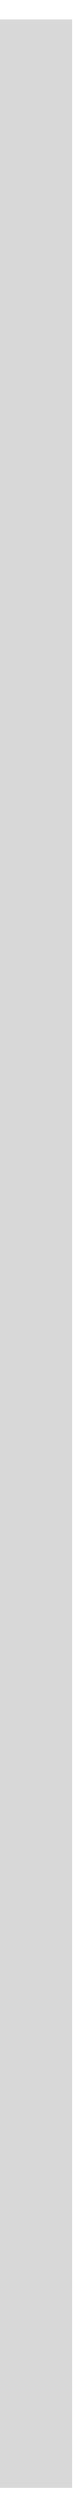
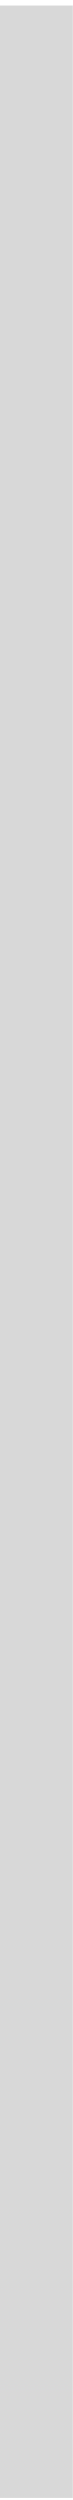
- <svg xmlns="http://www.w3.org/2000/svg" width="3" height="104" viewBox="0 0 3 104" fill="none">
-   <path d="M1.5 2.308V101.994" stroke="#D8D8D8" stroke-width="3" stroke-linecap="square" />
+ <svg xmlns="http://www.w3.org/2000/svg" width="3" height="103" viewBox="0 0 3 103" fill="none">
+   <path d="M1.5 1.728V101.414" stroke="#D8D8D8" stroke-width="3" stroke-linecap="square" />
</svg>
